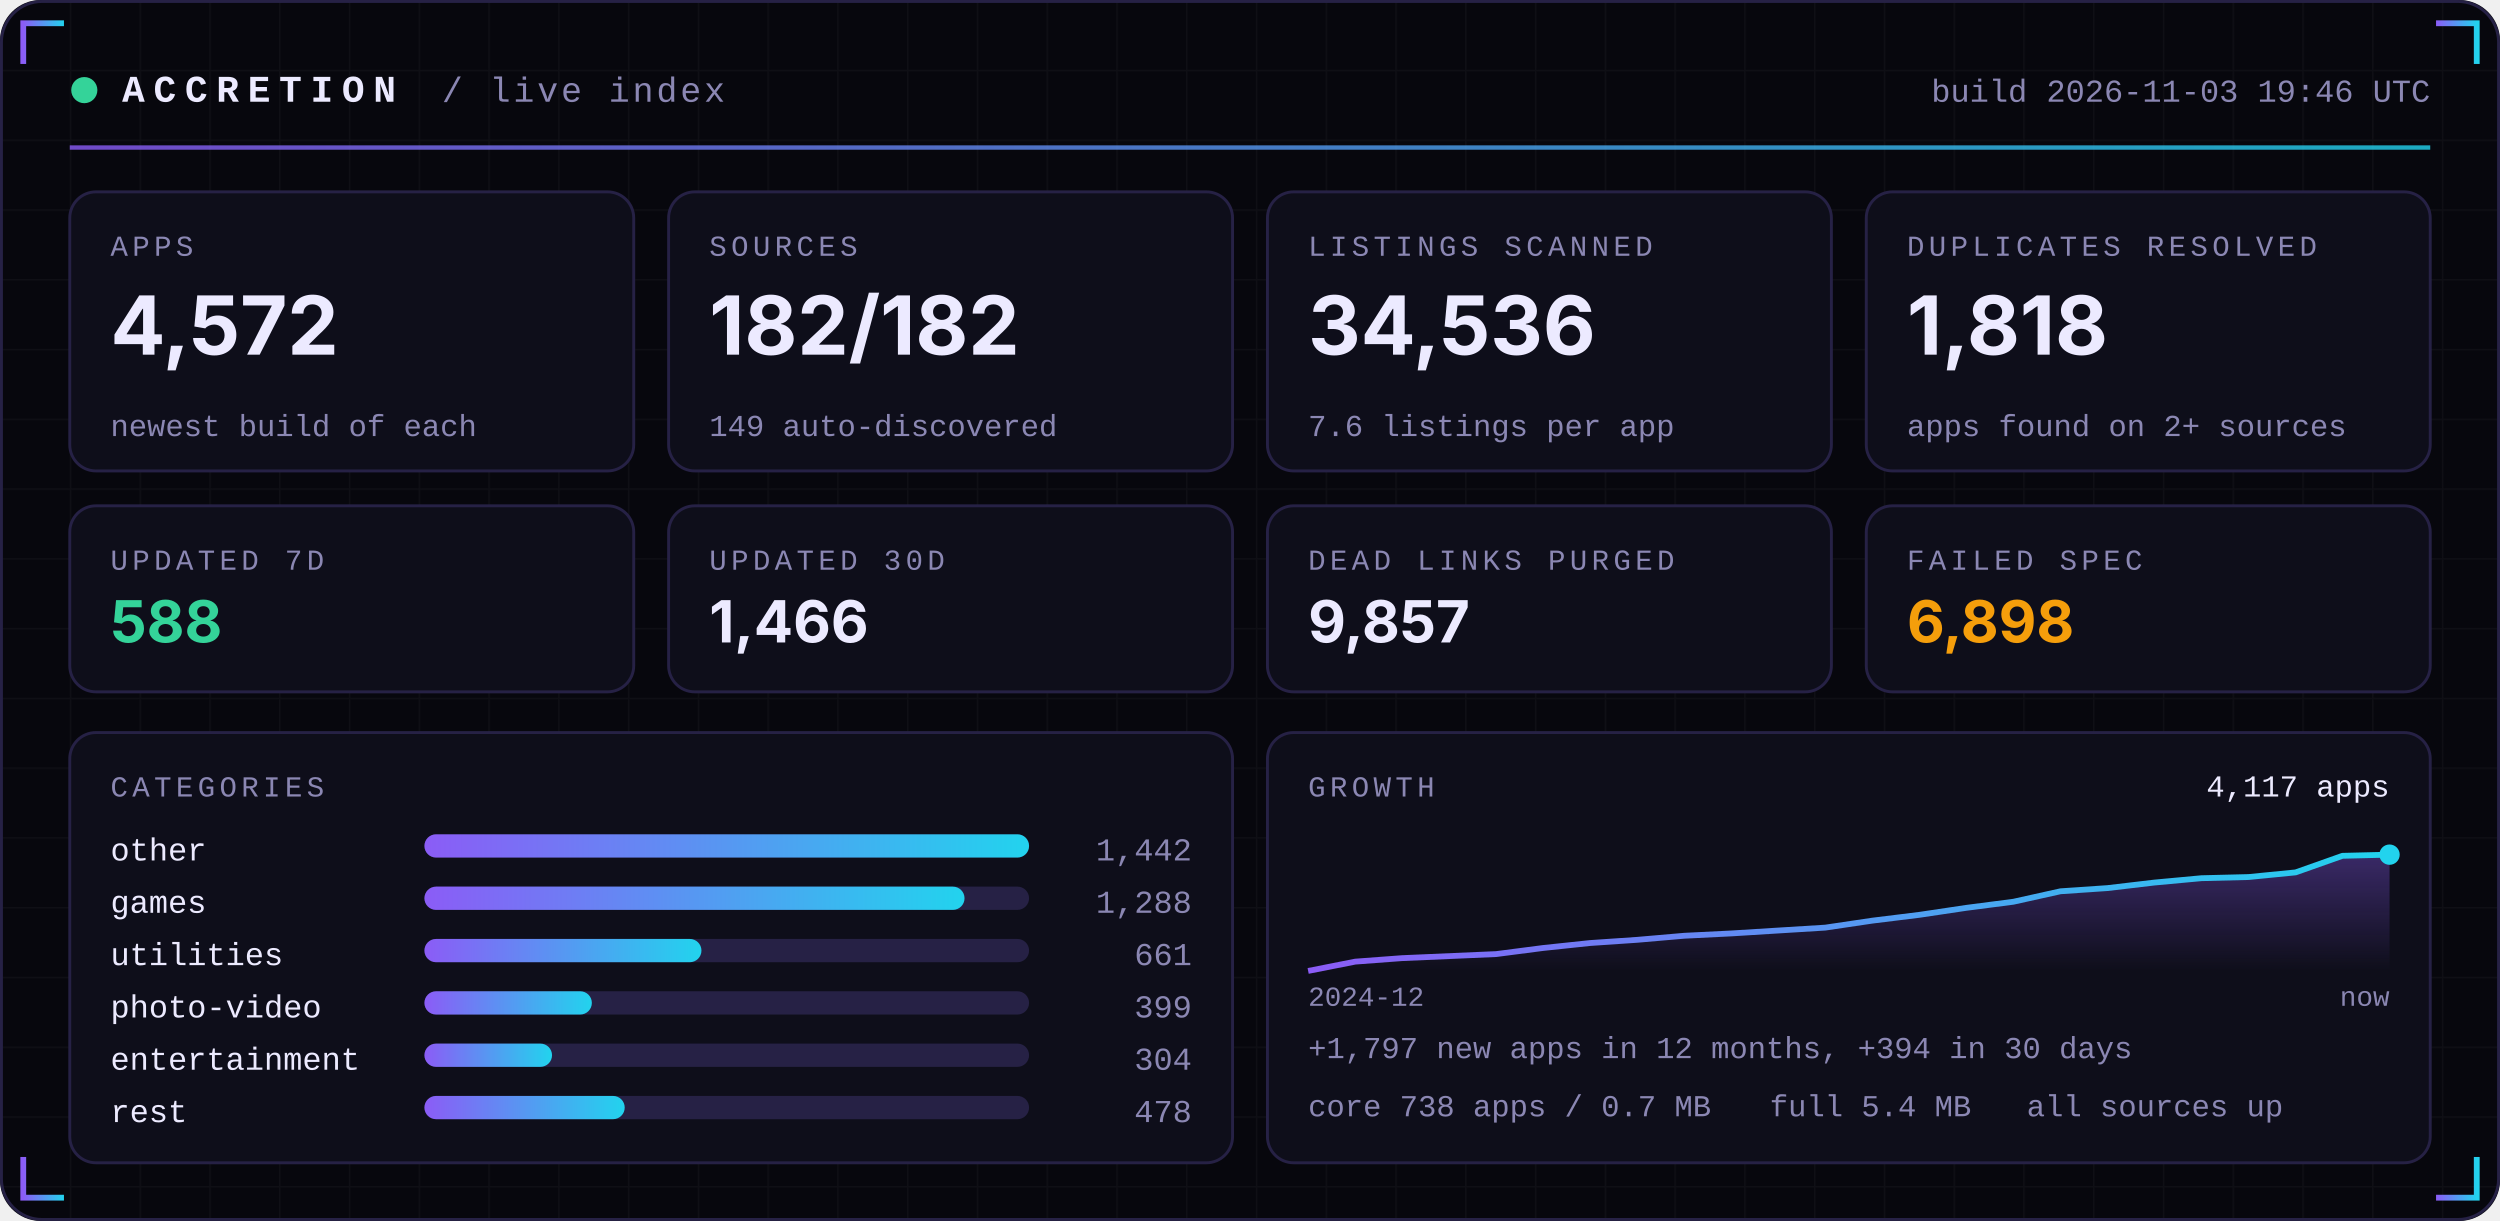
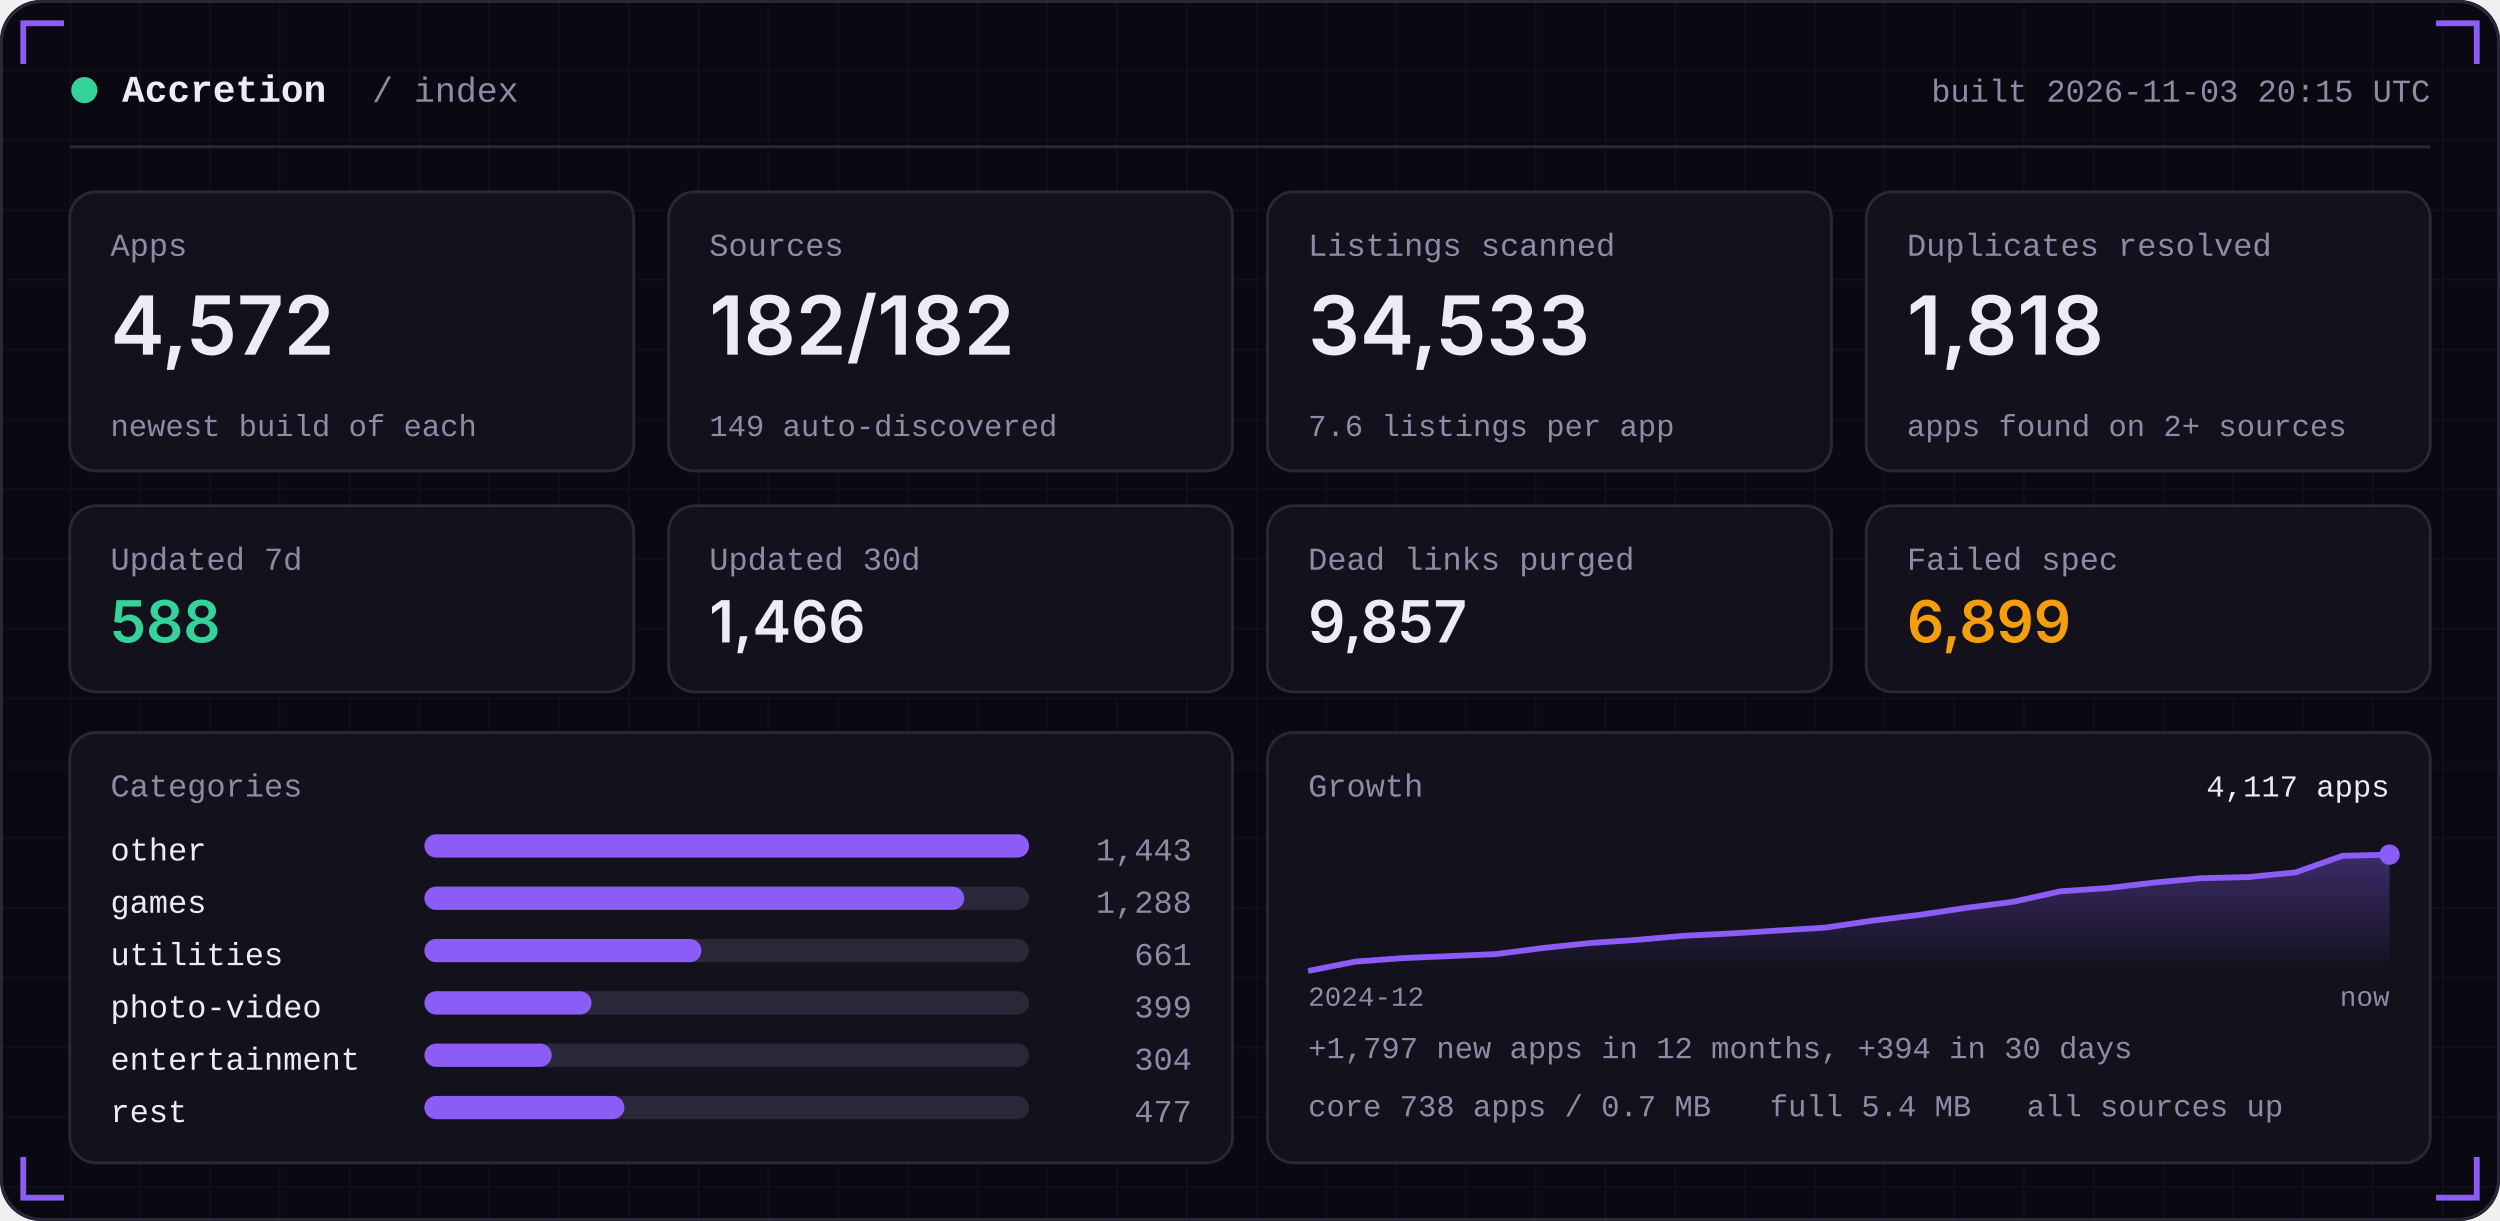
<svg xmlns="http://www.w3.org/2000/svg" width="860" height="420" viewBox="0 0 860 420" role="img">
  <defs>
-     <linearGradient id="acc" x1="0" x2="1">
-       <stop offset="0" stop-color="#8B5CF6" />
-       <stop offset="1" stop-color="#22D3EE" />
-     </linearGradient>
    <linearGradient id="area" x1="0" x2="0" y1="0" y2="1">
      <stop offset="0" stop-color="#8B5CF6" stop-opacity="0.35" />
      <stop offset="1" stop-color="#8B5CF6" stop-opacity="0" />
    </linearGradient>
    <pattern id="grid" width="24" height="24" patternUnits="userSpaceOnUse">
      <path d="M24 0H0V24" fill="none" stroke="#FFFFFF" stroke-opacity="0.035" />
    </pattern>
  </defs>
-   <rect width="860" height="420" rx="14" fill="#07070D" />
+   <rect width="860" height="420" rx="14" fill="#0A0912" />
  <rect width="860" height="420" rx="14" fill="url(#grid)" />
-   <rect x="0.5" y="0.5" width="859" height="419" rx="14" fill="none" stroke="#262145" />
-   <path d="M8 22 V8 H22" stroke="url(#acc)" stroke-width="2" fill="none" />
-   <path d="M852 22 V8 H838" stroke="url(#acc)" stroke-width="2" fill="none" />
-   <path d="M8 398 V412 H22" stroke="url(#acc)" stroke-width="2" fill="none" />
-   <path d="M852 398 V412 H838" stroke="url(#acc)" stroke-width="2" fill="none" />
-   <circle cx="29" cy="31" r="4.5" fill="#34D399">
-     <animate attributeName="opacity" values="1;0.25;1" dur="2.4s" repeatCount="indefinite" />
-   </circle>
-   <text x="42" y="35" font-family="ui-monospace,SFMono-Regular,Menlo,Consolas,'Liberation Mono',monospace" font-size="13" font-weight="700" fill="#ECEAFF" text-anchor="start" letter-spacing="3">ACCRETION</text>
-   <text x="152" y="35" font-family="ui-monospace,SFMono-Regular,Menlo,Consolas,'Liberation Mono',monospace" font-size="12" font-weight="400" fill="#8B87B3" text-anchor="start" letter-spacing="1">/ live index</text>
-   <text x="836" y="35" font-family="ui-monospace,SFMono-Regular,Menlo,Consolas,'Liberation Mono',monospace" font-size="11" font-weight="400" fill="#8B87B3" text-anchor="end" letter-spacing="0">build 2026-11-03 19:46 UTC</text>
-   <rect x="24" y="50" width="812" height="1.5" fill="url(#acc)" opacity="0.8" />
-   <rect x="24.0" y="66" width="194.0" height="96" rx="9" fill="#0E0E1A" stroke="#262145" />
-   <text x="38.0" y="88" font-family="ui-monospace,SFMono-Regular,Menlo,Consolas,'Liberation Mono',monospace" font-size="10" font-weight="400" fill="#8B87B3" text-anchor="start" letter-spacing="1.5">APPS</text>
-   <text x="38.0" y="122" font-family="-apple-system,BlinkMacSystemFont,'Segoe UI',Inter,Helvetica,Arial,sans-serif" font-size="28" font-weight="700" fill="#ECEAFF" text-anchor="start" letter-spacing="0">4,572</text>
-   <text x="38.0" y="150" font-family="ui-monospace,SFMono-Regular,Menlo,Consolas,'Liberation Mono',monospace" font-size="10.5" font-weight="400" fill="#8B87B3" text-anchor="start" letter-spacing="0">newest build of each</text>
-   <rect x="230.0" y="66" width="194.0" height="96" rx="9" fill="#0E0E1A" stroke="#262145" />
-   <text x="244.0" y="88" font-family="ui-monospace,SFMono-Regular,Menlo,Consolas,'Liberation Mono',monospace" font-size="10" font-weight="400" fill="#8B87B3" text-anchor="start" letter-spacing="1.5">SOURCES</text>
-   <text x="244.0" y="122" font-family="-apple-system,BlinkMacSystemFont,'Segoe UI',Inter,Helvetica,Arial,sans-serif" font-size="28" font-weight="700" fill="#ECEAFF" text-anchor="start" letter-spacing="0">182/182</text>
-   <text x="244.0" y="150" font-family="ui-monospace,SFMono-Regular,Menlo,Consolas,'Liberation Mono',monospace" font-size="10.5" font-weight="400" fill="#8B87B3" text-anchor="start" letter-spacing="0">149 auto-discovered</text>
-   <rect x="436.0" y="66" width="194.0" height="96" rx="9" fill="#0E0E1A" stroke="#262145" />
-   <text x="450.0" y="88" font-family="ui-monospace,SFMono-Regular,Menlo,Consolas,'Liberation Mono',monospace" font-size="10" font-weight="400" fill="#8B87B3" text-anchor="start" letter-spacing="1.5">LISTINGS SCANNED</text>
-   <text x="450.0" y="122" font-family="-apple-system,BlinkMacSystemFont,'Segoe UI',Inter,Helvetica,Arial,sans-serif" font-size="28" font-weight="700" fill="#ECEAFF" text-anchor="start" letter-spacing="0">34,536</text>
-   <text x="450.0" y="150" font-family="ui-monospace,SFMono-Regular,Menlo,Consolas,'Liberation Mono',monospace" font-size="10.5" font-weight="400" fill="#8B87B3" text-anchor="start" letter-spacing="0">7.6 listings per app</text>
-   <rect x="642.0" y="66" width="194.0" height="96" rx="9" fill="#0E0E1A" stroke="#262145" />
-   <text x="656.0" y="88" font-family="ui-monospace,SFMono-Regular,Menlo,Consolas,'Liberation Mono',monospace" font-size="10" font-weight="400" fill="#8B87B3" text-anchor="start" letter-spacing="1.5">DUPLICATES RESOLVED</text>
-   <text x="656.0" y="122" font-family="-apple-system,BlinkMacSystemFont,'Segoe UI',Inter,Helvetica,Arial,sans-serif" font-size="28" font-weight="700" fill="#ECEAFF" text-anchor="start" letter-spacing="0">1,818</text>
-   <text x="656.0" y="150" font-family="ui-monospace,SFMono-Regular,Menlo,Consolas,'Liberation Mono',monospace" font-size="10.5" font-weight="400" fill="#8B87B3" text-anchor="start" letter-spacing="0">apps found on 2+ sources</text>
-   <rect x="24.0" y="174" width="194.0" height="64" rx="9" fill="#0E0E1A" stroke="#262145" />
-   <text x="38.0" y="196" font-family="ui-monospace,SFMono-Regular,Menlo,Consolas,'Liberation Mono',monospace" font-size="10" font-weight="400" fill="#8B87B3" text-anchor="start" letter-spacing="1.5">UPDATED 7D</text>
-   <text x="38.0" y="221" font-family="-apple-system,BlinkMacSystemFont,'Segoe UI',Inter,Helvetica,Arial,sans-serif" font-size="20" font-weight="700" fill="#34D399" text-anchor="start" letter-spacing="0">588</text>
-   <rect x="230.0" y="174" width="194.0" height="64" rx="9" fill="#0E0E1A" stroke="#262145" />
-   <text x="244.0" y="196" font-family="ui-monospace,SFMono-Regular,Menlo,Consolas,'Liberation Mono',monospace" font-size="10" font-weight="400" fill="#8B87B3" text-anchor="start" letter-spacing="1.5">UPDATED 30D</text>
-   <text x="244.0" y="221" font-family="-apple-system,BlinkMacSystemFont,'Segoe UI',Inter,Helvetica,Arial,sans-serif" font-size="20" font-weight="700" fill="#ECEAFF" text-anchor="start" letter-spacing="0">1,466</text>
-   <rect x="436.0" y="174" width="194.0" height="64" rx="9" fill="#0E0E1A" stroke="#262145" />
-   <text x="450.0" y="196" font-family="ui-monospace,SFMono-Regular,Menlo,Consolas,'Liberation Mono',monospace" font-size="10" font-weight="400" fill="#8B87B3" text-anchor="start" letter-spacing="1.5">DEAD LINKS PURGED</text>
-   <text x="450.0" y="221" font-family="-apple-system,BlinkMacSystemFont,'Segoe UI',Inter,Helvetica,Arial,sans-serif" font-size="20" font-weight="700" fill="#ECEAFF" text-anchor="start" letter-spacing="0">9,857</text>
-   <rect x="642.0" y="174" width="194.0" height="64" rx="9" fill="#0E0E1A" stroke="#262145" />
-   <text x="656.0" y="196" font-family="ui-monospace,SFMono-Regular,Menlo,Consolas,'Liberation Mono',monospace" font-size="10" font-weight="400" fill="#8B87B3" text-anchor="start" letter-spacing="1.5">FAILED SPEC</text>
-   <text x="656.0" y="221" font-family="-apple-system,BlinkMacSystemFont,'Segoe UI',Inter,Helvetica,Arial,sans-serif" font-size="20" font-weight="700" fill="#F59E0B" text-anchor="start" letter-spacing="0">6,898</text>
-   <rect x="24" y="252" width="400.0" height="148" rx="9" fill="#0E0E1A" stroke="#262145" />
-   <rect x="436.0" y="252" width="400.0" height="148" rx="9" fill="#0E0E1A" stroke="#262145" />
-   <text x="38" y="274" font-family="ui-monospace,SFMono-Regular,Menlo,Consolas,'Liberation Mono',monospace" font-size="10" font-weight="400" fill="#8B87B3" text-anchor="start" letter-spacing="1.5">CATEGORIES</text>
-   <text x="38" y="296" font-family="ui-monospace,SFMono-Regular,Menlo,Consolas,'Liberation Mono',monospace" font-size="11" font-weight="400" fill="#ECEAFF" text-anchor="start" letter-spacing="0">other</text>
-   <rect x="146" y="287" width="208.0" height="8" rx="4" fill="#262145" />
-   <rect x="146" y="287" width="208.0" height="8" rx="4" fill="url(#acc)" />
-   <text x="410.0" y="296" font-family="ui-monospace,SFMono-Regular,Menlo,Consolas,'Liberation Mono',monospace" font-size="11" font-weight="400" fill="#8B87B3" text-anchor="end" letter-spacing="0">1,442</text>
-   <text x="38" y="314" font-family="ui-monospace,SFMono-Regular,Menlo,Consolas,'Liberation Mono',monospace" font-size="11" font-weight="400" fill="#ECEAFF" text-anchor="start" letter-spacing="0">games</text>
-   <rect x="146" y="305" width="208.0" height="8" rx="4" fill="#262145" />
-   <rect x="146" y="305" width="185.8" height="8" rx="4" fill="url(#acc)" />
-   <text x="410.0" y="314" font-family="ui-monospace,SFMono-Regular,Menlo,Consolas,'Liberation Mono',monospace" font-size="11" font-weight="400" fill="#8B87B3" text-anchor="end" letter-spacing="0">1,288</text>
-   <text x="38" y="332" font-family="ui-monospace,SFMono-Regular,Menlo,Consolas,'Liberation Mono',monospace" font-size="11" font-weight="400" fill="#ECEAFF" text-anchor="start" letter-spacing="0">utilities</text>
-   <rect x="146" y="323" width="208.0" height="8" rx="4" fill="#262145" />
-   <rect x="146" y="323" width="95.3" height="8" rx="4" fill="url(#acc)" />
-   <text x="410.0" y="332" font-family="ui-monospace,SFMono-Regular,Menlo,Consolas,'Liberation Mono',monospace" font-size="11" font-weight="400" fill="#8B87B3" text-anchor="end" letter-spacing="0">661</text>
-   <text x="38" y="350" font-family="ui-monospace,SFMono-Regular,Menlo,Consolas,'Liberation Mono',monospace" font-size="11" font-weight="400" fill="#ECEAFF" text-anchor="start" letter-spacing="0">photo-video</text>
-   <rect x="146" y="341" width="208.0" height="8" rx="4" fill="#262145" />
-   <rect x="146" y="341" width="57.6" height="8" rx="4" fill="url(#acc)" />
-   <text x="410.0" y="350" font-family="ui-monospace,SFMono-Regular,Menlo,Consolas,'Liberation Mono',monospace" font-size="11" font-weight="400" fill="#8B87B3" text-anchor="end" letter-spacing="0">399</text>
-   <text x="38" y="368" font-family="ui-monospace,SFMono-Regular,Menlo,Consolas,'Liberation Mono',monospace" font-size="11" font-weight="400" fill="#ECEAFF" text-anchor="start" letter-spacing="0">entertainment</text>
-   <rect x="146" y="359" width="208.0" height="8" rx="4" fill="#262145" />
-   <rect x="146" y="359" width="43.9" height="8" rx="4" fill="url(#acc)" />
-   <text x="410.0" y="368" font-family="ui-monospace,SFMono-Regular,Menlo,Consolas,'Liberation Mono',monospace" font-size="11" font-weight="400" fill="#8B87B3" text-anchor="end" letter-spacing="0">304</text>
-   <text x="38" y="386" font-family="ui-monospace,SFMono-Regular,Menlo,Consolas,'Liberation Mono',monospace" font-size="11" font-weight="400" fill="#ECEAFF" text-anchor="start" letter-spacing="0">rest</text>
-   <rect x="146" y="377" width="208.0" height="8" rx="4" fill="#262145" />
-   <rect x="146" y="377" width="68.9" height="8" rx="4" fill="url(#acc)" />
-   <text x="410.0" y="386" font-family="ui-monospace,SFMono-Regular,Menlo,Consolas,'Liberation Mono',monospace" font-size="11" font-weight="400" fill="#8B87B3" text-anchor="end" letter-spacing="0">478</text>
-   <text x="450.0" y="274" font-family="ui-monospace,SFMono-Regular,Menlo,Consolas,'Liberation Mono',monospace" font-size="10" font-weight="400" fill="#8B87B3" text-anchor="start" letter-spacing="1.5">GROWTH</text>
+   <rect x="0.5" y="0.5" width="859" height="419" rx="14" fill="none" stroke="#2A2738" />
+   <path d="M8 22 V8 H22" stroke="#8B5CF6" stroke-width="2" fill="none" />
+   <path d="M852 22 V8 H838" stroke="#8B5CF6" stroke-width="2" fill="none" />
+   <path d="M8 398 V412 H22" stroke="#8B5CF6" stroke-width="2" fill="none" />
+   <path d="M852 398 V412 H838" stroke="#8B5CF6" stroke-width="2" fill="none" />
+   <circle cx="29" cy="31" r="4.5" fill="#34D399" />
+   <text x="42" y="35" font-family="ui-monospace,SFMono-Regular,Menlo,Consolas,'Liberation Mono',monospace" font-size="13" font-weight="600" fill="#EDEBF7" text-anchor="start" letter-spacing="0">Accretion</text>
+   <text x="128" y="35" font-family="ui-monospace,SFMono-Regular,Menlo,Consolas,'Liberation Mono',monospace" font-size="12" font-weight="400" fill="#8E8BA6" text-anchor="start" letter-spacing="0">/ index</text>
+   <text x="836" y="35" font-family="ui-monospace,SFMono-Regular,Menlo,Consolas,'Liberation Mono',monospace" font-size="11" font-weight="400" fill="#8E8BA6" text-anchor="end" letter-spacing="0">built 2026-11-03 20:15 UTC</text>
+   <rect x="24" y="50" width="812" height="1" fill="#2A2738" />
+   <rect x="24.0" y="66" width="194.0" height="96" rx="9" fill="#12111C" stroke="#2A2738" />
+   <text x="38.0" y="88" font-family="ui-monospace,SFMono-Regular,Menlo,Consolas,'Liberation Mono',monospace" font-size="11" font-weight="400" fill="#8E8BA6" text-anchor="start" letter-spacing="0">Apps</text>
+   <text x="38.0" y="122" font-family="-apple-system,BlinkMacSystemFont,'Segoe UI',Inter,Helvetica,Arial,sans-serif" font-size="28" font-weight="600" fill="#EDEBF7" text-anchor="start" letter-spacing="0">4,572</text>
+   <text x="38.0" y="150" font-family="ui-monospace,SFMono-Regular,Menlo,Consolas,'Liberation Mono',monospace" font-size="10.5" font-weight="400" fill="#8E8BA6" text-anchor="start" letter-spacing="0">newest build of each</text>
+   <rect x="230.0" y="66" width="194.0" height="96" rx="9" fill="#12111C" stroke="#2A2738" />
+   <text x="244.0" y="88" font-family="ui-monospace,SFMono-Regular,Menlo,Consolas,'Liberation Mono',monospace" font-size="11" font-weight="400" fill="#8E8BA6" text-anchor="start" letter-spacing="0">Sources</text>
+   <text x="244.0" y="122" font-family="-apple-system,BlinkMacSystemFont,'Segoe UI',Inter,Helvetica,Arial,sans-serif" font-size="28" font-weight="600" fill="#EDEBF7" text-anchor="start" letter-spacing="0">182/182</text>
+   <text x="244.0" y="150" font-family="ui-monospace,SFMono-Regular,Menlo,Consolas,'Liberation Mono',monospace" font-size="10.5" font-weight="400" fill="#8E8BA6" text-anchor="start" letter-spacing="0">149 auto-discovered</text>
+   <rect x="436.0" y="66" width="194.0" height="96" rx="9" fill="#12111C" stroke="#2A2738" />
+   <text x="450.0" y="88" font-family="ui-monospace,SFMono-Regular,Menlo,Consolas,'Liberation Mono',monospace" font-size="11" font-weight="400" fill="#8E8BA6" text-anchor="start" letter-spacing="0">Listings scanned</text>
+   <text x="450.0" y="122" font-family="-apple-system,BlinkMacSystemFont,'Segoe UI',Inter,Helvetica,Arial,sans-serif" font-size="28" font-weight="600" fill="#EDEBF7" text-anchor="start" letter-spacing="0">34,533</text>
+   <text x="450.0" y="150" font-family="ui-monospace,SFMono-Regular,Menlo,Consolas,'Liberation Mono',monospace" font-size="10.5" font-weight="400" fill="#8E8BA6" text-anchor="start" letter-spacing="0">7.6 listings per app</text>
+   <rect x="642.0" y="66" width="194.0" height="96" rx="9" fill="#12111C" stroke="#2A2738" />
+   <text x="656.0" y="88" font-family="ui-monospace,SFMono-Regular,Menlo,Consolas,'Liberation Mono',monospace" font-size="11" font-weight="400" fill="#8E8BA6" text-anchor="start" letter-spacing="0">Duplicates resolved</text>
+   <text x="656.0" y="122" font-family="-apple-system,BlinkMacSystemFont,'Segoe UI',Inter,Helvetica,Arial,sans-serif" font-size="28" font-weight="600" fill="#EDEBF7" text-anchor="start" letter-spacing="0">1,818</text>
+   <text x="656.0" y="150" font-family="ui-monospace,SFMono-Regular,Menlo,Consolas,'Liberation Mono',monospace" font-size="10.5" font-weight="400" fill="#8E8BA6" text-anchor="start" letter-spacing="0">apps found on 2+ sources</text>
+   <rect x="24.0" y="174" width="194.0" height="64" rx="9" fill="#12111C" stroke="#2A2738" />
+   <text x="38.0" y="196" font-family="ui-monospace,SFMono-Regular,Menlo,Consolas,'Liberation Mono',monospace" font-size="11" font-weight="400" fill="#8E8BA6" text-anchor="start" letter-spacing="0">Updated 7d</text>
+   <text x="38.0" y="221" font-family="-apple-system,BlinkMacSystemFont,'Segoe UI',Inter,Helvetica,Arial,sans-serif" font-size="20" font-weight="600" fill="#34D399" text-anchor="start" letter-spacing="0">588</text>
+   <rect x="230.0" y="174" width="194.0" height="64" rx="9" fill="#12111C" stroke="#2A2738" />
+   <text x="244.0" y="196" font-family="ui-monospace,SFMono-Regular,Menlo,Consolas,'Liberation Mono',monospace" font-size="11" font-weight="400" fill="#8E8BA6" text-anchor="start" letter-spacing="0">Updated 30d</text>
+   <text x="244.0" y="221" font-family="-apple-system,BlinkMacSystemFont,'Segoe UI',Inter,Helvetica,Arial,sans-serif" font-size="20" font-weight="600" fill="#EDEBF7" text-anchor="start" letter-spacing="0">1,466</text>
+   <rect x="436.0" y="174" width="194.0" height="64" rx="9" fill="#12111C" stroke="#2A2738" />
+   <text x="450.0" y="196" font-family="ui-monospace,SFMono-Regular,Menlo,Consolas,'Liberation Mono',monospace" font-size="11" font-weight="400" fill="#8E8BA6" text-anchor="start" letter-spacing="0">Dead links purged</text>
+   <text x="450.0" y="221" font-family="-apple-system,BlinkMacSystemFont,'Segoe UI',Inter,Helvetica,Arial,sans-serif" font-size="20" font-weight="600" fill="#EDEBF7" text-anchor="start" letter-spacing="0">9,857</text>
+   <rect x="642.0" y="174" width="194.0" height="64" rx="9" fill="#12111C" stroke="#2A2738" />
+   <text x="656.0" y="196" font-family="ui-monospace,SFMono-Regular,Menlo,Consolas,'Liberation Mono',monospace" font-size="11" font-weight="400" fill="#8E8BA6" text-anchor="start" letter-spacing="0">Failed spec</text>
+   <text x="656.0" y="221" font-family="-apple-system,BlinkMacSystemFont,'Segoe UI',Inter,Helvetica,Arial,sans-serif" font-size="20" font-weight="600" fill="#F59E0B" text-anchor="start" letter-spacing="0">6,899</text>
+   <rect x="24" y="252" width="400.0" height="148" rx="9" fill="#12111C" stroke="#2A2738" />
+   <rect x="436.0" y="252" width="400.0" height="148" rx="9" fill="#12111C" stroke="#2A2738" />
+   <text x="38" y="274" font-family="ui-monospace,SFMono-Regular,Menlo,Consolas,'Liberation Mono',monospace" font-size="11" font-weight="400" fill="#8E8BA6" text-anchor="start" letter-spacing="0">Categories</text>
+   <text x="38" y="296" font-family="ui-monospace,SFMono-Regular,Menlo,Consolas,'Liberation Mono',monospace" font-size="11" font-weight="400" fill="#EDEBF7" text-anchor="start" letter-spacing="0">other</text>
+   <rect x="146" y="287" width="208.0" height="8" rx="4" fill="#2A2738" />
+   <rect x="146" y="287" width="208.0" height="8" rx="4" fill="#8B5CF6" />
+   <text x="410.0" y="296" font-family="ui-monospace,SFMono-Regular,Menlo,Consolas,'Liberation Mono',monospace" font-size="11" font-weight="400" fill="#8E8BA6" text-anchor="end" letter-spacing="0">1,443</text>
+   <text x="38" y="314" font-family="ui-monospace,SFMono-Regular,Menlo,Consolas,'Liberation Mono',monospace" font-size="11" font-weight="400" fill="#EDEBF7" text-anchor="start" letter-spacing="0">games</text>
+   <rect x="146" y="305" width="208.0" height="8" rx="4" fill="#2A2738" />
+   <rect x="146" y="305" width="185.7" height="8" rx="4" fill="#8B5CF6" />
+   <text x="410.0" y="314" font-family="ui-monospace,SFMono-Regular,Menlo,Consolas,'Liberation Mono',monospace" font-size="11" font-weight="400" fill="#8E8BA6" text-anchor="end" letter-spacing="0">1,288</text>
+   <text x="38" y="332" font-family="ui-monospace,SFMono-Regular,Menlo,Consolas,'Liberation Mono',monospace" font-size="11" font-weight="400" fill="#EDEBF7" text-anchor="start" letter-spacing="0">utilities</text>
+   <rect x="146" y="323" width="208.0" height="8" rx="4" fill="#2A2738" />
+   <rect x="146" y="323" width="95.3" height="8" rx="4" fill="#8B5CF6" />
+   <text x="410.0" y="332" font-family="ui-monospace,SFMono-Regular,Menlo,Consolas,'Liberation Mono',monospace" font-size="11" font-weight="400" fill="#8E8BA6" text-anchor="end" letter-spacing="0">661</text>
+   <text x="38" y="350" font-family="ui-monospace,SFMono-Regular,Menlo,Consolas,'Liberation Mono',monospace" font-size="11" font-weight="400" fill="#EDEBF7" text-anchor="start" letter-spacing="0">photo-video</text>
+   <rect x="146" y="341" width="208.0" height="8" rx="4" fill="#2A2738" />
+   <rect x="146" y="341" width="57.5" height="8" rx="4" fill="#8B5CF6" />
+   <text x="410.0" y="350" font-family="ui-monospace,SFMono-Regular,Menlo,Consolas,'Liberation Mono',monospace" font-size="11" font-weight="400" fill="#8E8BA6" text-anchor="end" letter-spacing="0">399</text>
+   <text x="38" y="368" font-family="ui-monospace,SFMono-Regular,Menlo,Consolas,'Liberation Mono',monospace" font-size="11" font-weight="400" fill="#EDEBF7" text-anchor="start" letter-spacing="0">entertainment</text>
+   <rect x="146" y="359" width="208.0" height="8" rx="4" fill="#2A2738" />
+   <rect x="146" y="359" width="43.8" height="8" rx="4" fill="#8B5CF6" />
+   <text x="410.0" y="368" font-family="ui-monospace,SFMono-Regular,Menlo,Consolas,'Liberation Mono',monospace" font-size="11" font-weight="400" fill="#8E8BA6" text-anchor="end" letter-spacing="0">304</text>
+   <text x="38" y="386" font-family="ui-monospace,SFMono-Regular,Menlo,Consolas,'Liberation Mono',monospace" font-size="11" font-weight="400" fill="#EDEBF7" text-anchor="start" letter-spacing="0">rest</text>
+   <rect x="146" y="377" width="208.0" height="8" rx="4" fill="#2A2738" />
+   <rect x="146" y="377" width="68.8" height="8" rx="4" fill="#8B5CF6" />
+   <text x="410.0" y="386" font-family="ui-monospace,SFMono-Regular,Menlo,Consolas,'Liberation Mono',monospace" font-size="11" font-weight="400" fill="#8E8BA6" text-anchor="end" letter-spacing="0">477</text>
+   <text x="450.0" y="274" font-family="ui-monospace,SFMono-Regular,Menlo,Consolas,'Liberation Mono',monospace" font-size="11" font-weight="400" fill="#8E8BA6" text-anchor="start" letter-spacing="0">Growth</text>
  <polygon points="450.0,334 450.0,334.0 466.2,330.8 482.3,329.6 498.5,328.9 514.7,328.2 530.9,326.1 547.0,324.4 563.2,323.3 579.4,321.9 595.6,321.1 611.7,320.1 627.9,319.1 644.1,316.7 660.3,314.7 676.4,312.3 692.6,310.2 708.8,306.6 725.0,305.5 741.1,303.6 757.3,302.1 773.5,301.7 789.7,300.1 805.8,294.4 822.0,294.0 822.0,334" fill="url(#area)" />
-   <polyline points="450.0,334.0 466.2,330.8 482.3,329.6 498.5,328.9 514.7,328.2 530.9,326.1 547.0,324.4 563.2,323.3 579.4,321.9 595.6,321.1 611.7,320.1 627.9,319.1 644.1,316.7 660.3,314.7 676.4,312.3 692.6,310.2 708.8,306.6 725.0,305.5 741.1,303.6 757.3,302.1 773.5,301.7 789.7,300.1 805.8,294.4 822.0,294.0" fill="none" stroke="url(#acc)" stroke-width="2" stroke-linejoin="round" />
-   <circle cx="822.0" cy="294.0" r="3.5" fill="#22D3EE" />
-   <text x="822.0" y="274" font-family="ui-monospace,SFMono-Regular,Menlo,Consolas,'Liberation Mono',monospace" font-size="10.5" font-weight="400" fill="#ECEAFF" text-anchor="end" letter-spacing="0">4,117 apps</text>
-   <text x="450.0" y="346" font-family="ui-monospace,SFMono-Regular,Menlo,Consolas,'Liberation Mono',monospace" font-size="9.5" font-weight="400" fill="#8B87B3" text-anchor="start" letter-spacing="0">2024-12</text>
-   <text x="822.0" y="346" font-family="ui-monospace,SFMono-Regular,Menlo,Consolas,'Liberation Mono',monospace" font-size="9.5" font-weight="400" fill="#8B87B3" text-anchor="end" letter-spacing="0">now</text>
-   <text x="450.0" y="364" font-family="ui-monospace,SFMono-Regular,Menlo,Consolas,'Liberation Mono',monospace" font-size="10.5" font-weight="400" fill="#8B87B3" text-anchor="start" letter-spacing="0">+1,797 new apps in 12 months, +394 in 30 days</text>
-   <text x="450.0" y="384" font-family="ui-monospace,SFMono-Regular,Menlo,Consolas,'Liberation Mono',monospace" font-size="10.5" font-weight="400" fill="#8B87B3" text-anchor="start" letter-spacing="0">core 738 apps / 0.7 MB</text>
-   <text x="608.8" y="384" font-family="ui-monospace,SFMono-Regular,Menlo,Consolas,'Liberation Mono',monospace" font-size="10.5" font-weight="400" fill="#8B87B3" text-anchor="start" letter-spacing="0">full 5.4 MB</text>
-   <text x="697.2" y="384" font-family="ui-monospace,SFMono-Regular,Menlo,Consolas,'Liberation Mono',monospace" font-size="10.5" font-weight="400" fill="#8B87B3" text-anchor="start" letter-spacing="0">all sources up</text>
+   <polyline points="450.0,334.0 466.2,330.8 482.3,329.6 498.5,328.9 514.7,328.2 530.9,326.1 547.0,324.4 563.2,323.3 579.4,321.9 595.6,321.1 611.7,320.1 627.9,319.1 644.1,316.7 660.3,314.7 676.4,312.3 692.6,310.2 708.8,306.6 725.0,305.5 741.1,303.6 757.3,302.1 773.5,301.7 789.7,300.1 805.8,294.4 822.0,294.0" fill="none" stroke="#8B5CF6" stroke-width="2" stroke-linejoin="round" />
+   <circle cx="822.0" cy="294.0" r="3.5" fill="#8B5CF6" />
+   <text x="822.0" y="274" font-family="ui-monospace,SFMono-Regular,Menlo,Consolas,'Liberation Mono',monospace" font-size="10.5" font-weight="400" fill="#EDEBF7" text-anchor="end" letter-spacing="0">4,117 apps</text>
+   <text x="450.0" y="346" font-family="ui-monospace,SFMono-Regular,Menlo,Consolas,'Liberation Mono',monospace" font-size="9.5" font-weight="400" fill="#8E8BA6" text-anchor="start" letter-spacing="0">2024-12</text>
+   <text x="822.0" y="346" font-family="ui-monospace,SFMono-Regular,Menlo,Consolas,'Liberation Mono',monospace" font-size="9.5" font-weight="400" fill="#8E8BA6" text-anchor="end" letter-spacing="0">now</text>
+   <text x="450.0" y="364" font-family="ui-monospace,SFMono-Regular,Menlo,Consolas,'Liberation Mono',monospace" font-size="10.5" font-weight="400" fill="#8E8BA6" text-anchor="start" letter-spacing="0">+1,797 new apps in 12 months, +394 in 30 days</text>
+   <text x="450.0" y="384" font-family="ui-monospace,SFMono-Regular,Menlo,Consolas,'Liberation Mono',monospace" font-size="10.5" font-weight="400" fill="#8E8BA6" text-anchor="start" letter-spacing="0">core 738 apps / 0.7 MB</text>
+   <text x="608.8" y="384" font-family="ui-monospace,SFMono-Regular,Menlo,Consolas,'Liberation Mono',monospace" font-size="10.5" font-weight="400" fill="#8E8BA6" text-anchor="start" letter-spacing="0">full 5.4 MB</text>
+   <text x="697.2" y="384" font-family="ui-monospace,SFMono-Regular,Menlo,Consolas,'Liberation Mono',monospace" font-size="10.5" font-weight="400" fill="#8E8BA6" text-anchor="start" letter-spacing="0">all sources up</text>
</svg>
